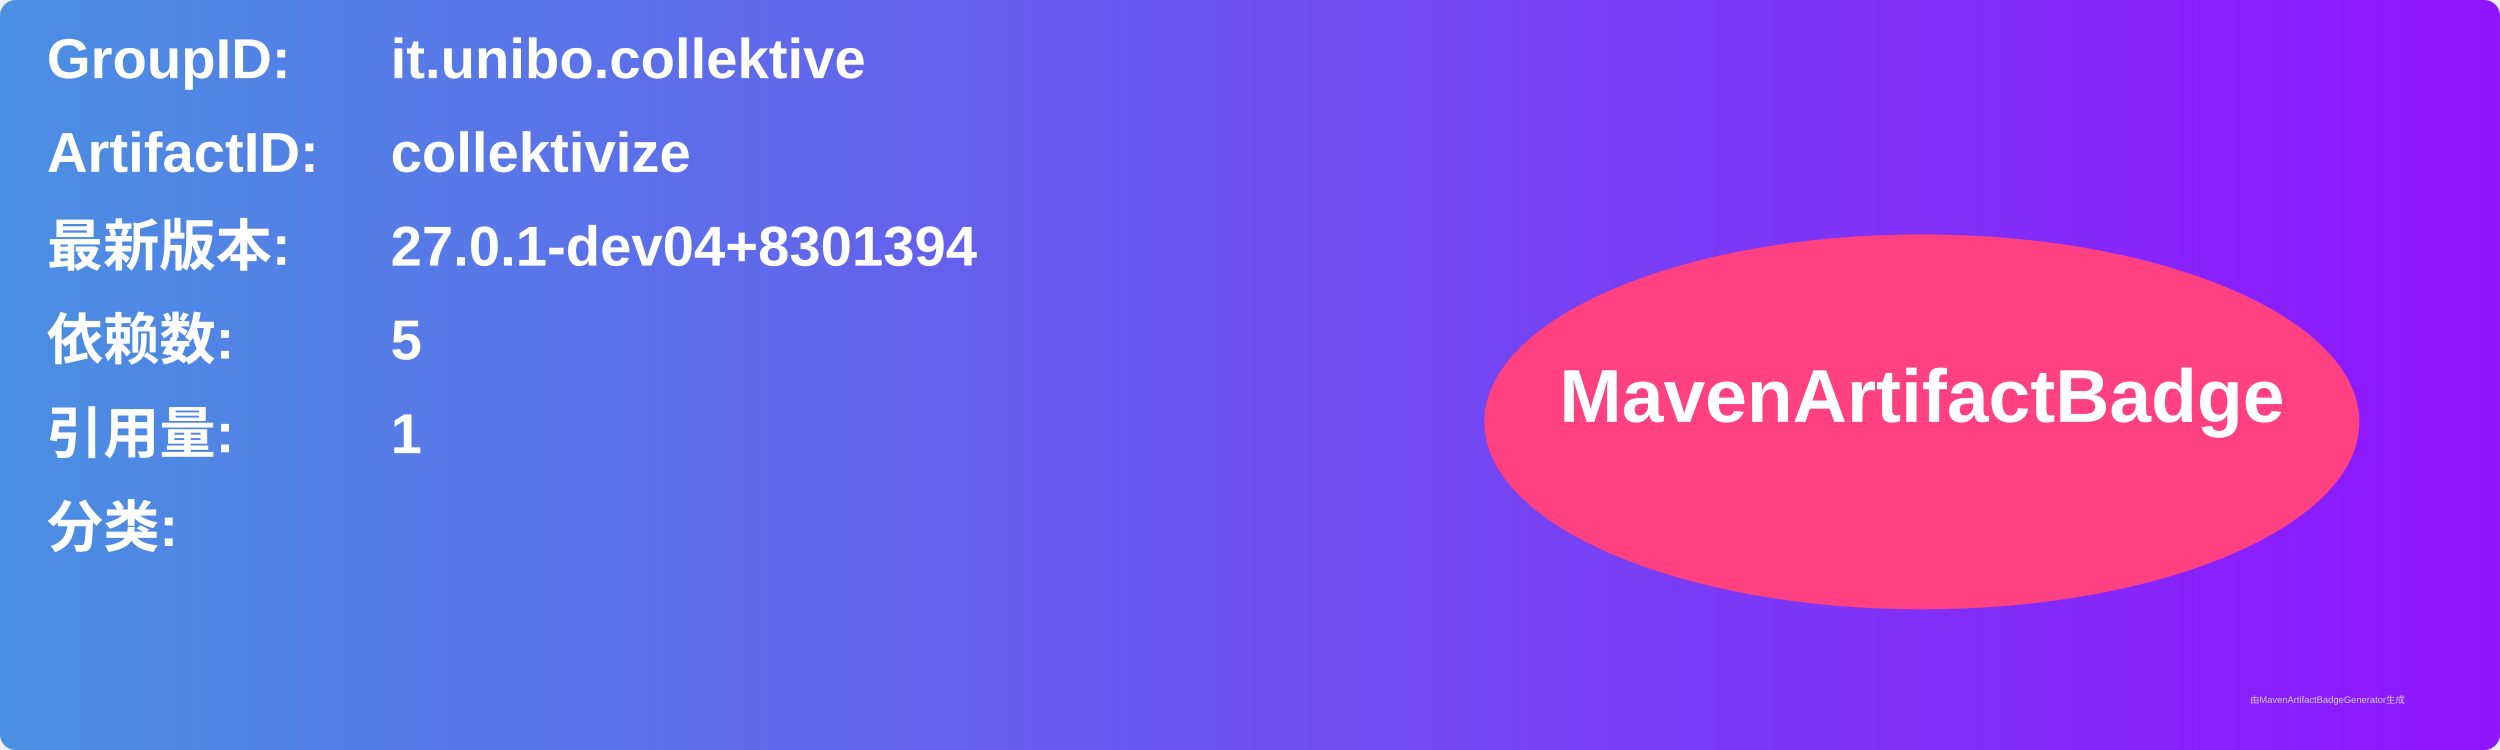
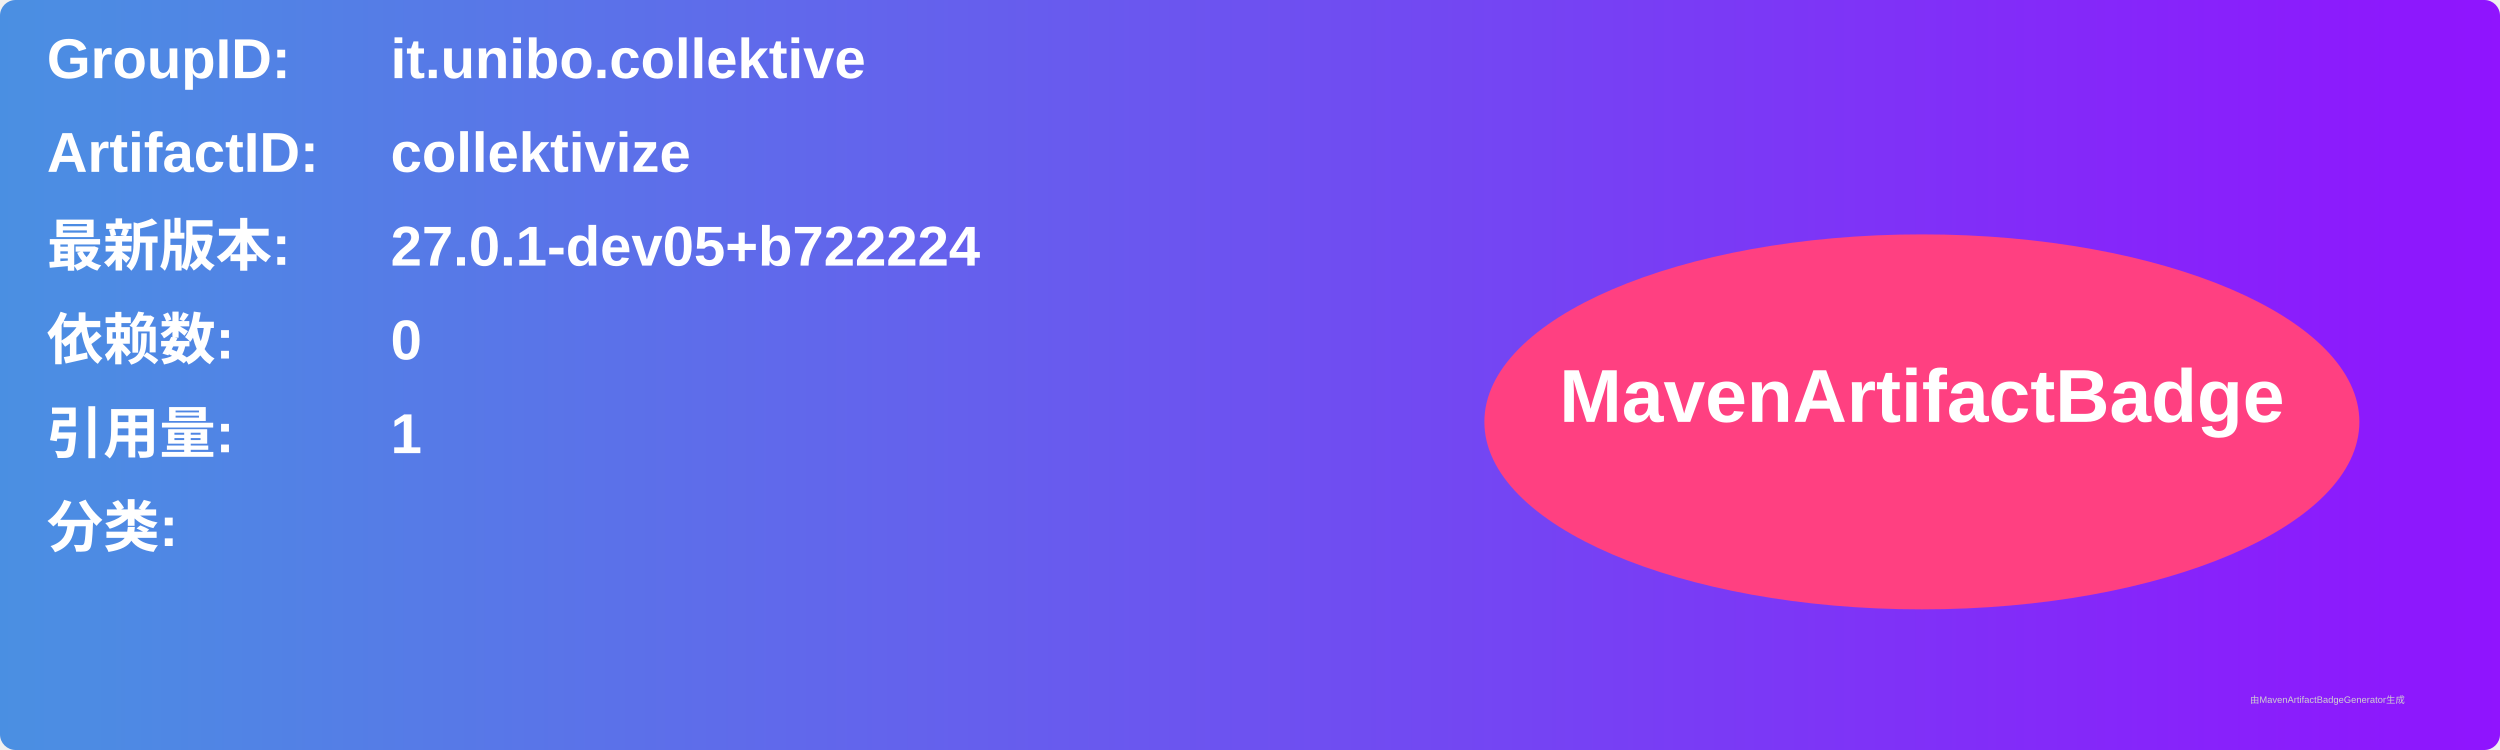
<svg xmlns="http://www.w3.org/2000/svg" width="800" height="240" viewBox="0 0 800 240">
  <linearGradient id="grad" x1="0%" y1="0%" x2="100%" y2="0%">
    <stop offset="0%" stop-color="#4a90e2" />
    <stop offset="100%" stop-color="#9013fe" />
  </linearGradient>
  <rect width="100%" height="100%" rx="5" ry="5" fill="url(#grad)" />
  <g transform="translate(15, 15)">
    <text x="0" y="10" font-family="Arial" font-size="18" fill="white" font-weight="bold" width="260">GroupID:</text>
    <text x="110" y="10" font-family="Arial" font-size="18" fill="white" font-weight="bold" width="460">it.unibo.collektive</text>
    <text x="0" y="40" font-family="Arial" font-size="18" fill="white" font-weight="bold" width="260">ArtifactID:</text>
    <text x="110" y="40" font-family="Arial" font-size="18" fill="white" font-weight="bold" width="460">collektivize</text>
    <text x="0" y="70" font-family="Arial" font-size="18" fill="white" font-weight="bold">最新版本:</text>
    <text x="110" y="70" font-family="Arial" font-size="18" fill="white" font-weight="bold">
-       <tspan font-weight="bold">27.0.1-dev04+8301394</tspan>
+       <tspan font-weight="bold">27.0.1-dev05+b722224</tspan>
    </text>
    <text x="0" y="100" font-family="Arial" font-size="18" fill="white" font-weight="bold">依赖数: </text>
    <text x="110" y="100" font-family="Arial" font-size="18" fill="white">
-       <tspan font-weight="bold">5</tspan>
+       <tspan font-weight="bold">0</tspan>
    </text>
    <text x="0" y="130" font-family="Arial" font-size="18" fill="white" font-weight="bold">引用量: </text>
    <text x="110" y="130" font-family="Arial" font-size="18" fill="white">
      <tspan font-weight="bold">1</tspan>
    </text>
    <text x="0" y="160" font-family="Arial" font-size="18" fill="white" font-weight="bold">分类:</text>
    <text x="10" y="190" font-family="Arial" font-size="10" fill="white">
      <tspan font-weight="bold" />
    </text>
    <ellipse cx="600" cy="120" rx="140" ry="60" fill="#ff4081" />
    <text x="600" y="120" text-anchor="middle" font-family="Arial" font-size="24" fill="white" font-weight="bold">MavenArtifactBadge</text>
  </g>
  <text x="720" y="225" font-family="Arial" font-size="3" fill="#d0d0d0">由MavenArtifactBadgeGenerator生成</text>
</svg>
